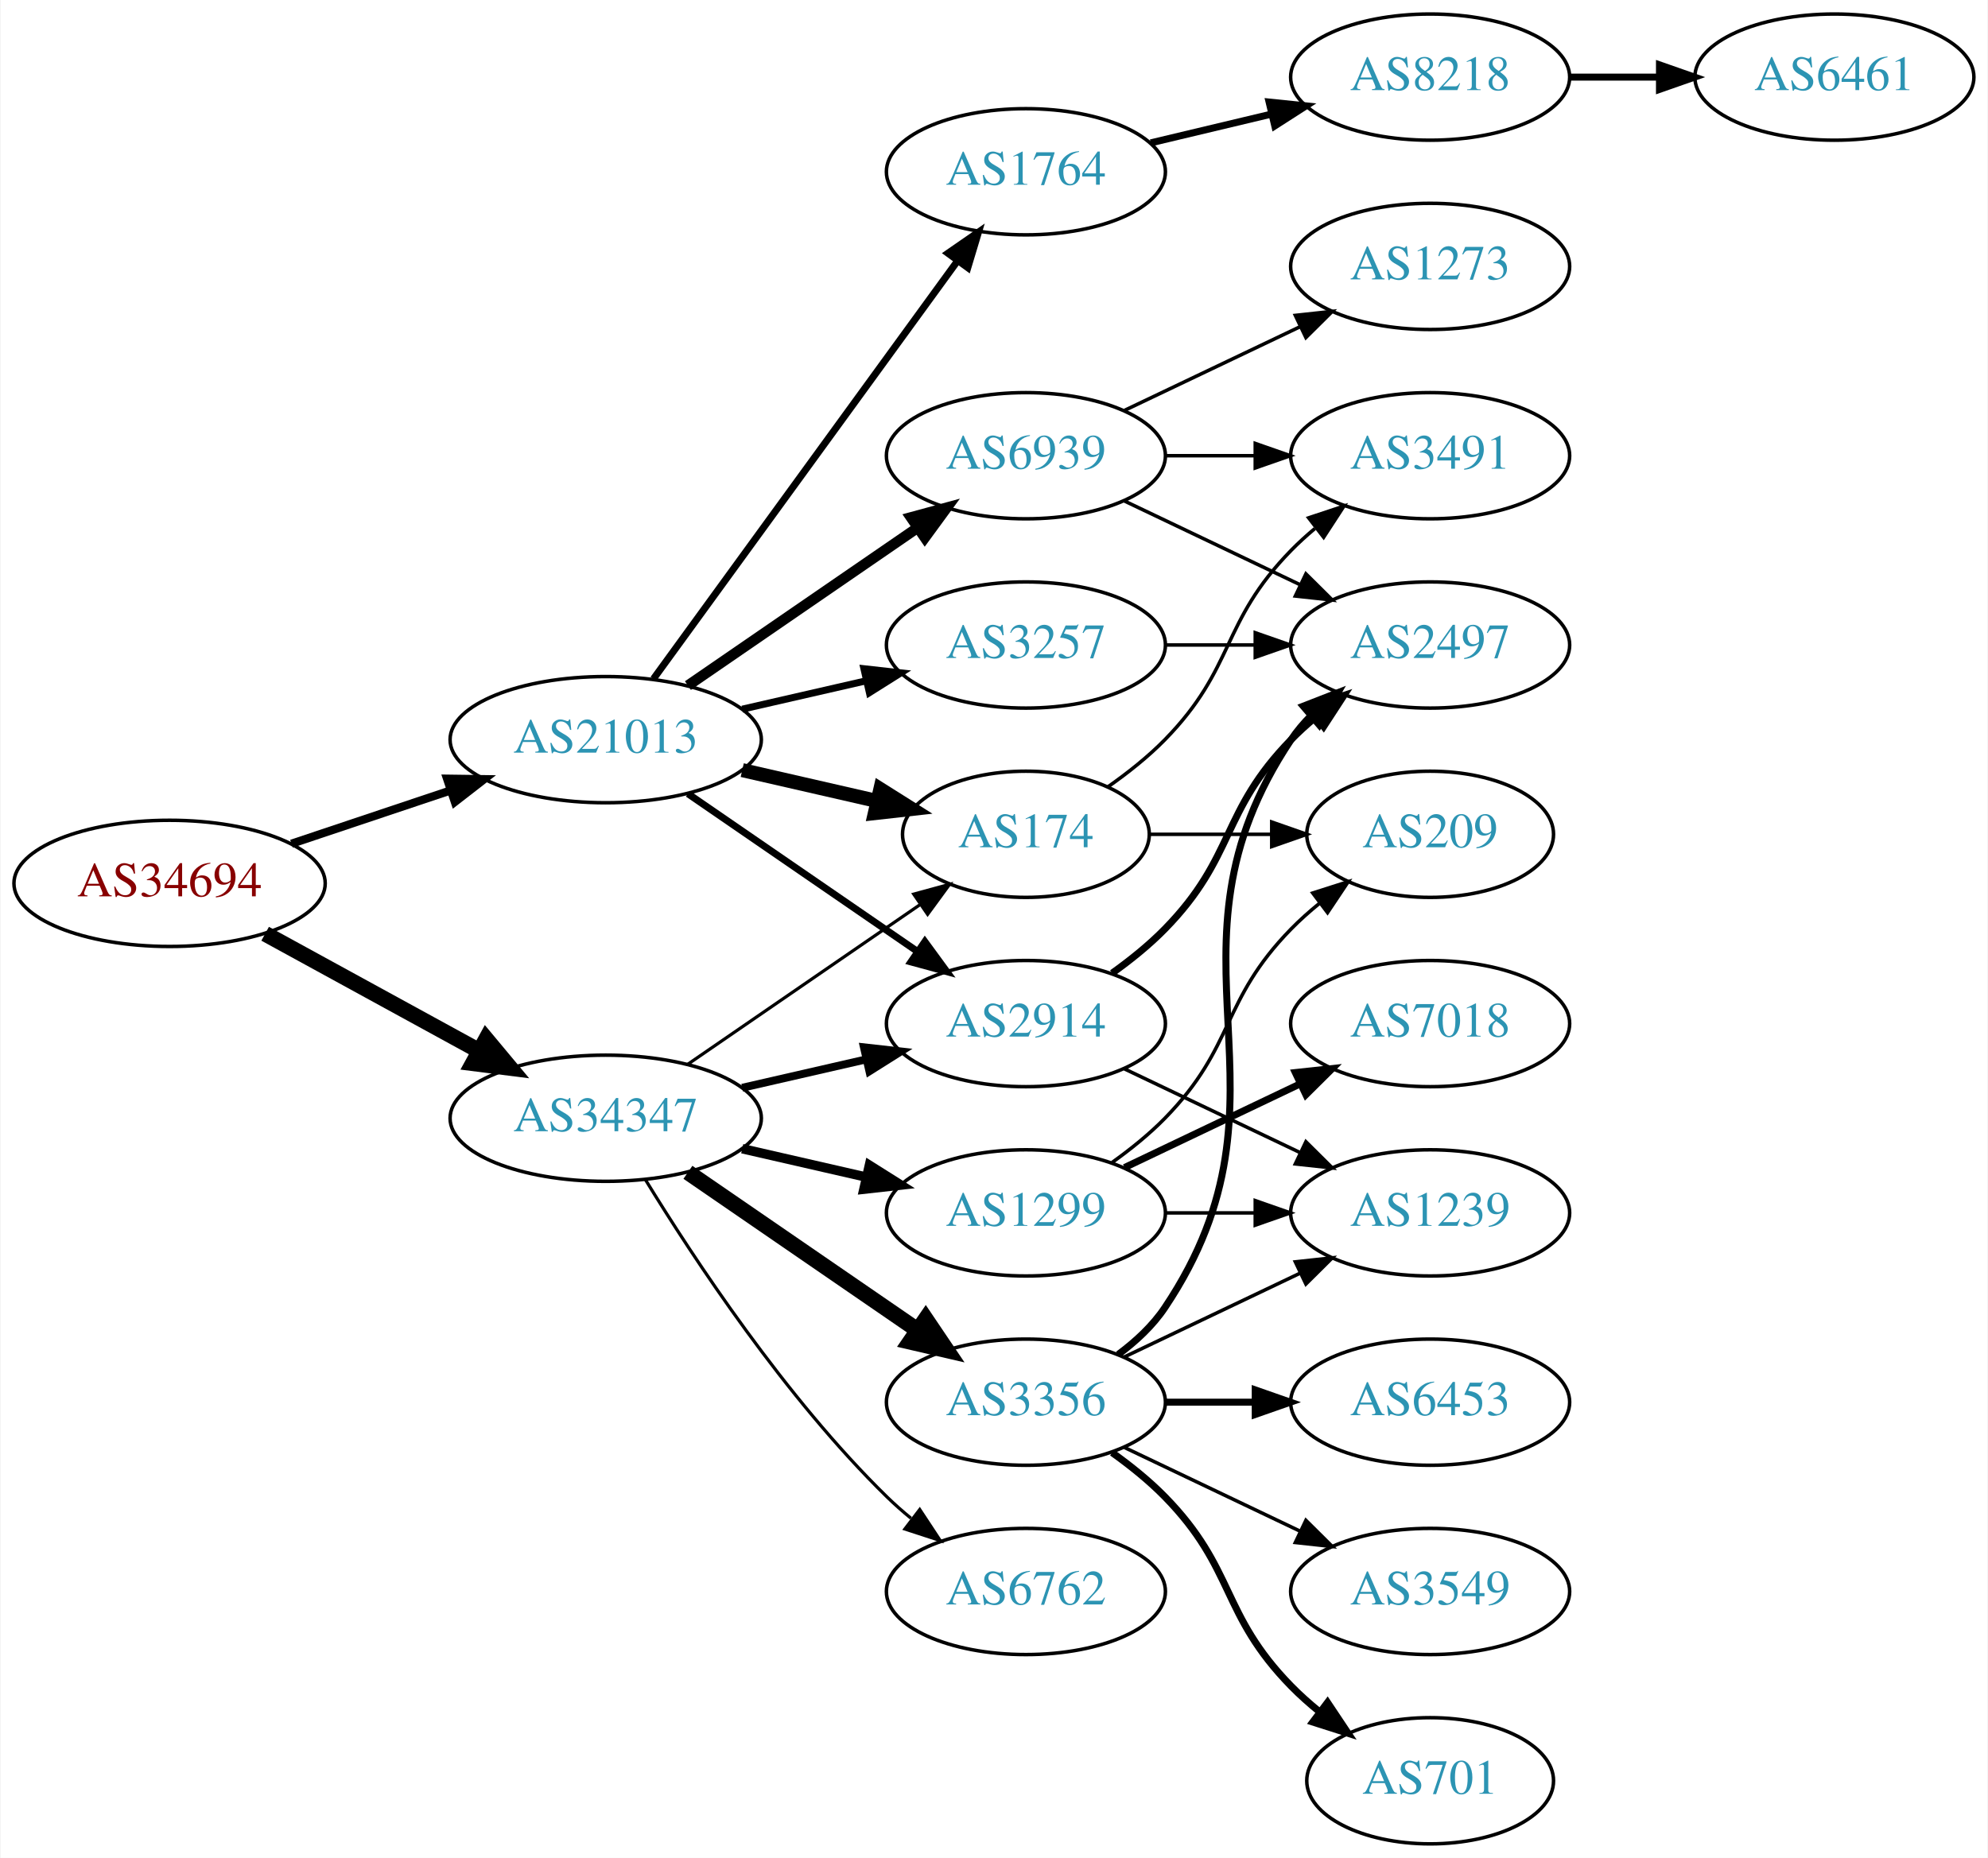
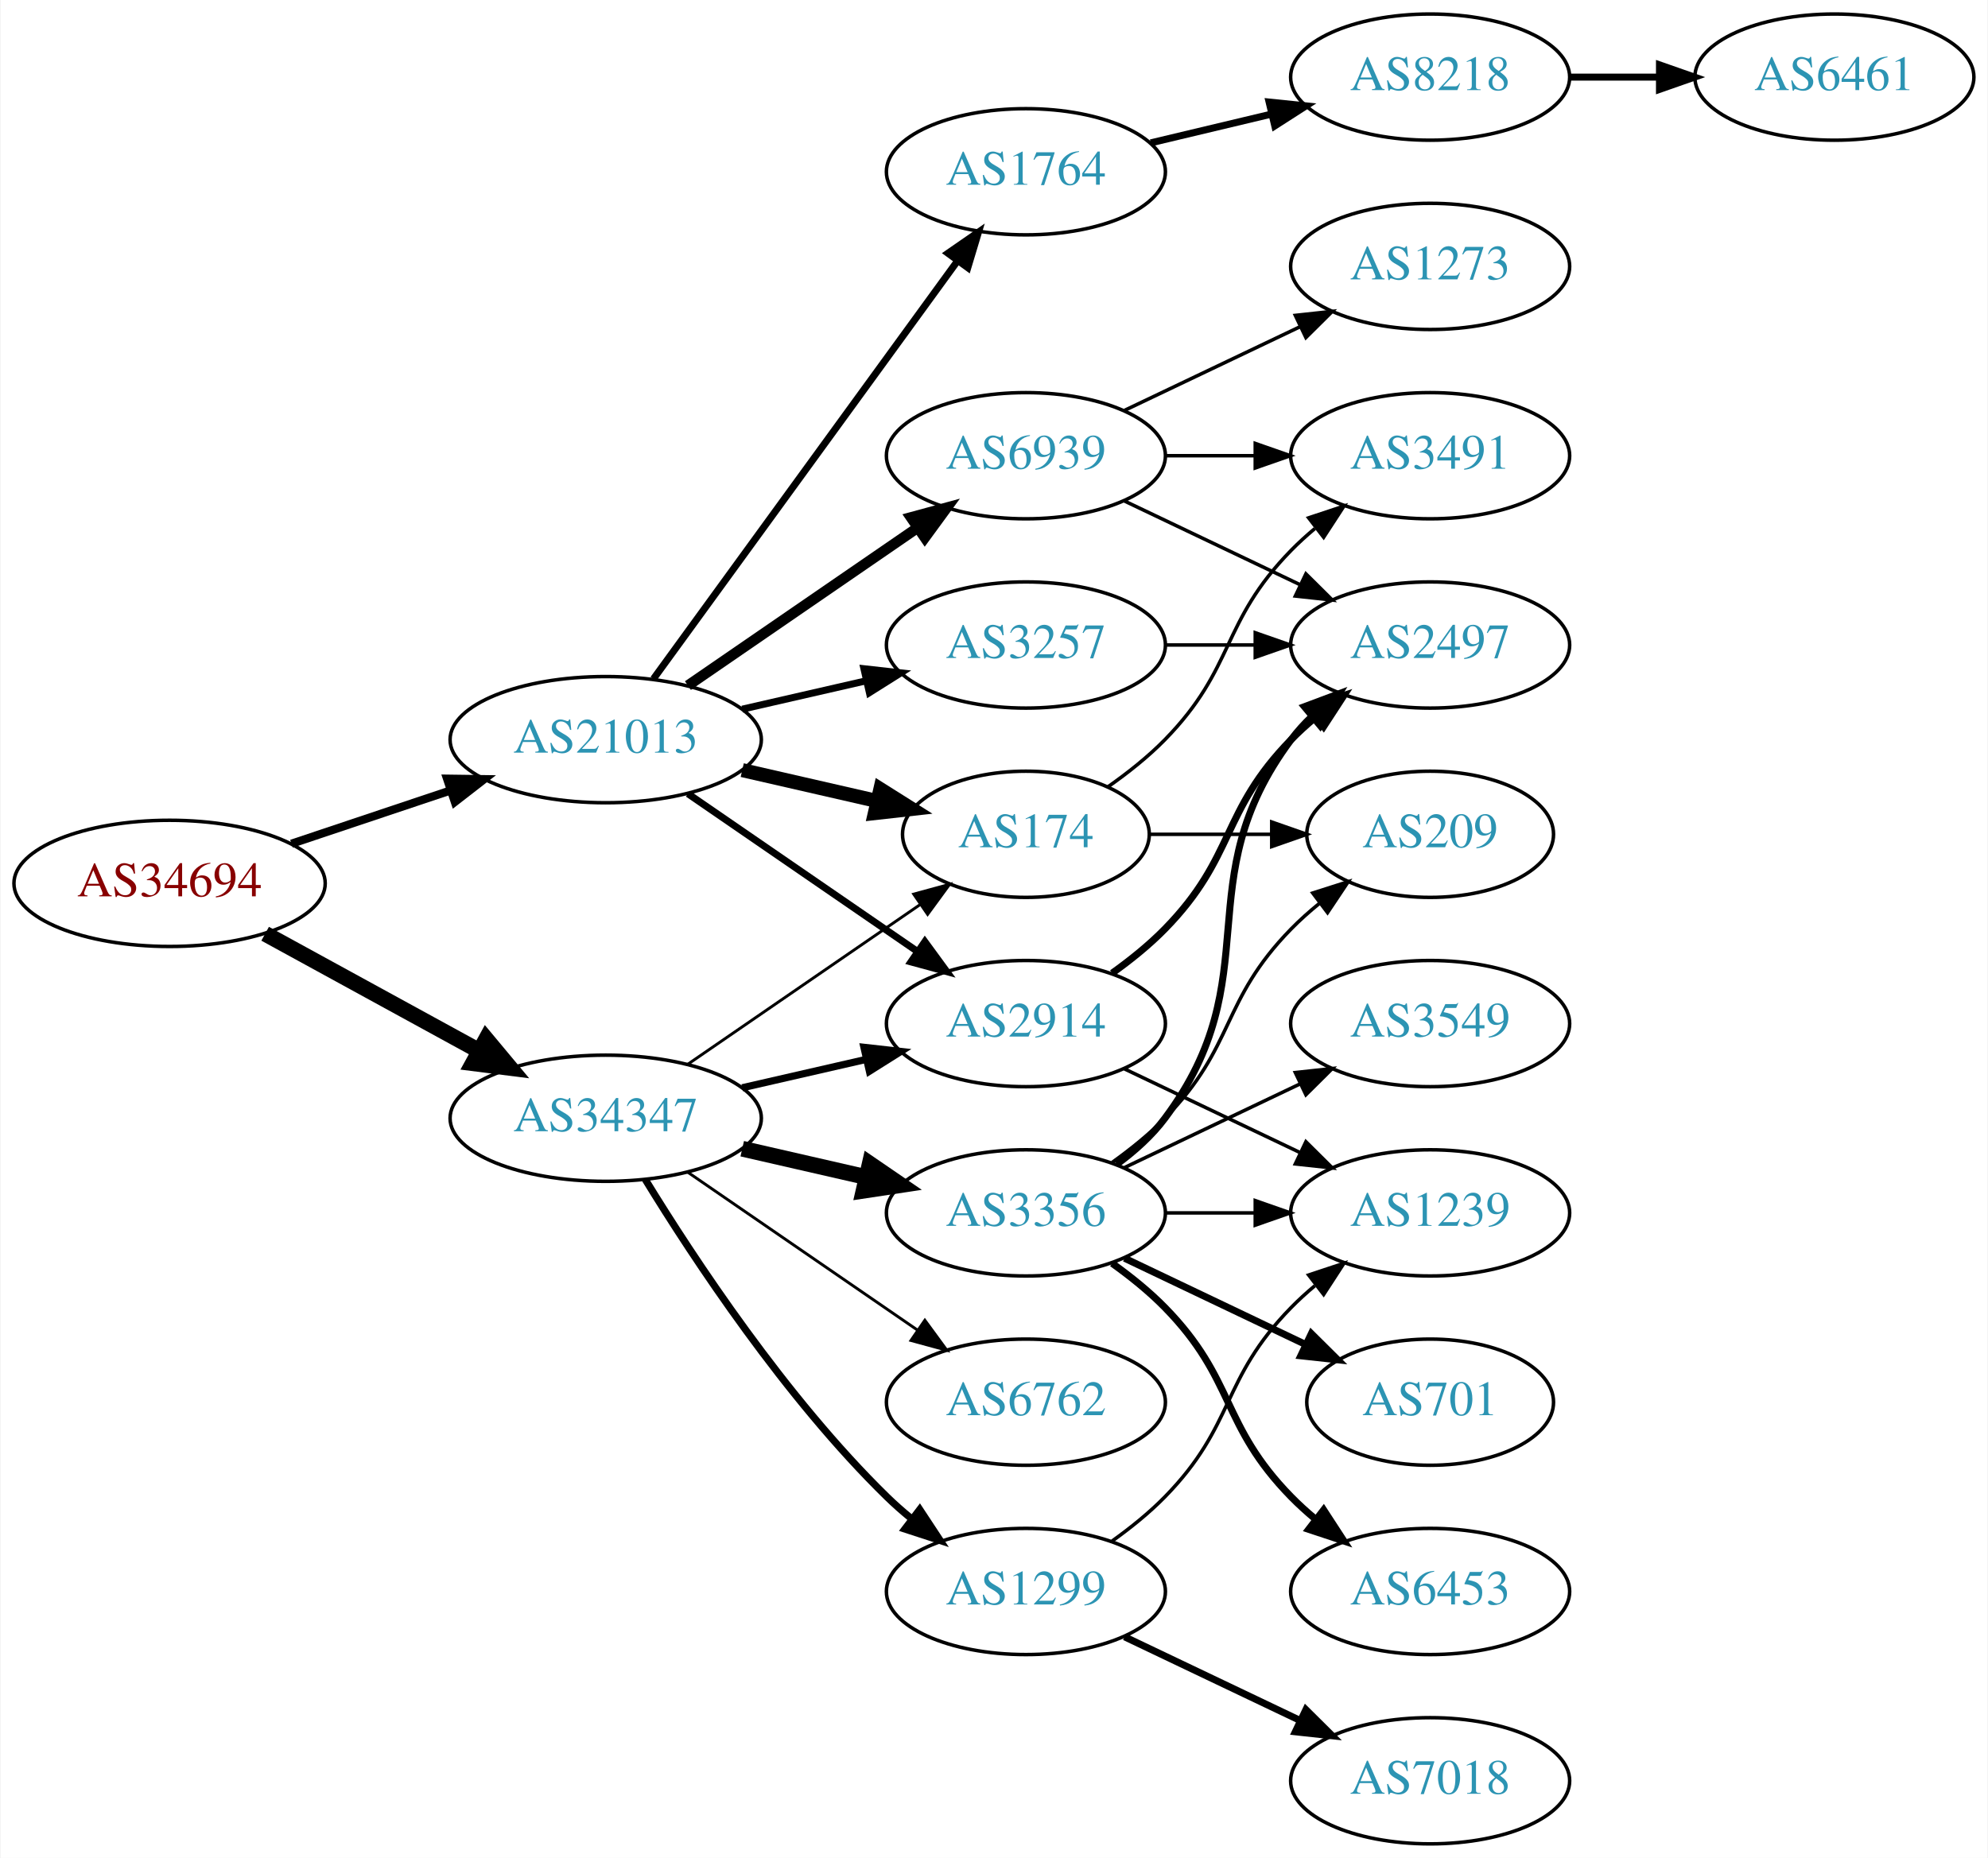
<svg xmlns="http://www.w3.org/2000/svg" xmlns:xlink="http://www.w3.org/1999/xlink" width="567pt" height="530pt" viewBox="0.00 0.00 566.66 530.00">
  <g id="graph0" class="graph" transform="scale(1 1) rotate(0) translate(4 526)">
    <polygon fill="white" stroke="none" points="-4,4 -4,-526 562.663,-526 562.663,4 -4,4" />
    <g id="node1" class="node">
      <g id="a_node1">
        <a xlink:href="/asn/34694" xlink:title="AS34694 ~ Stadtwerke Woergl GmbH [AT]">
          <ellipse fill="#ffffff" stroke="black" cx="44.196" cy="-274" rx="44.393" ry="18" />
          <text text-anchor="middle" x="44.196" y="-270.3" font-family="Times,serif" font-size="14.00" fill="#880000">AS34694</text>
        </a>
      </g>
    </g>
    <g id="node2" class="node">
      <g id="a_node2">
        <a xlink:href="/asn/21013" xlink:title="AS21013 ~ Wels, AT [AT]">
          <ellipse fill="#ffffff" stroke="black" cx="168.588" cy="-315" rx="44.393" ry="18" />
          <text text-anchor="middle" x="168.588" y="-311.3" font-family="Times,serif" font-size="14.00" fill="#2c94b3">AS21013</text>
        </a>
      </g>
    </g>
    <g id="edge1" class="edge">
      <path fill="none" stroke="black" stroke-width="2.34" d="M78.964,-285.312C93.01,-290.017 109.488,-295.537 124.399,-300.532" />
      <polygon fill="black" stroke="black" stroke-width="2.34" points="123.336,-303.867 133.93,-303.725 125.56,-297.23 123.336,-303.867" />
    </g>
    <g id="node3" class="node">
      <g id="a_node3">
        <a xlink:href="/asn/34347" xlink:title="AS34347 ~ HALLAG Kommunal GmbH [AT]">
          <ellipse fill="#ffffff" stroke="black" cx="168.588" cy="-207" rx="44.393" ry="18" />
          <text text-anchor="middle" x="168.588" y="-203.3" font-family="Times,serif" font-size="14.00" fill="#2c94b3">AS34347</text>
        </a>
      </g>
    </g>
    <g id="edge2" class="edge">
      <path fill="none" stroke="black" stroke-width="4.5" d="M71.452,-259.627C89.279,-249.868 113.056,-236.852 132.503,-226.207" />
      <polygon fill="black" stroke="black" stroke-width="4.5" points="134.494,-229.605 141.375,-221.349 130.713,-222.697 134.494,-229.605" />
    </g>
    <g id="node4" class="node">
      <g id="a_node4">
+         <a xlink:href="/asn/1764" xlink:title="AS1764 ~ NEXTLAYER-AS [AT]">
+           <ellipse fill="#ffffff" stroke="black" cx="288.431" cy="-477" rx="39.794" ry="18" />
+           <text text-anchor="middle" x="288.431" y="-473.3" font-family="Times,serif" font-size="14.00" fill="#2c94b3">AS1764</text>
+         </a>
+       </g>
+     </g>
+     <g id="edge3" class="edge">
+       <path fill="none" stroke="black" stroke-width="2" d="M182.199,-332.337C203.02,-360.96 244.683,-418.233 268.871,-451.486" />
+       <polygon fill="black" stroke="black" stroke-width="2" points="266.197,-453.76 274.91,-459.788 271.858,-449.642 266.197,-453.76" />
+     </g>
+     <g id="node5" class="node">
+       <g id="a_node5">
+         <a xlink:href="/asn/2914" xlink:title="AS2914 ~ NTT America, Inc. [US]">
+           <ellipse fill="#ffffff" stroke="black" cx="288.431" cy="-234" rx="39.794" ry="18" />
+           <text text-anchor="middle" x="288.431" y="-230.3" font-family="Times,serif" font-size="14.00" fill="#2c94b3">AS2914</text>
+         </a>
+       </g>
+     </g>
+     <g id="edge4" class="edge">
+       <path fill="none" stroke="black" stroke-width="2" d="M192.031,-299.574C210.612,-286.802 237.173,-268.545 257.553,-254.537" />
+       <polygon fill="black" stroke="black" stroke-width="2" points="259.609,-257.371 265.867,-248.822 255.643,-251.602 259.609,-257.371" />
+     </g>
+     <g id="node6" class="node">
+       <g id="a_node6">
+         <a xlink:href="/asn/174" xlink:title="AS174 ~ Cogent Communications [US]">
+           <ellipse fill="#ffffff" stroke="black" cx="288.431" cy="-288" rx="35.194" ry="18" />
+           <text text-anchor="middle" x="288.431" y="-284.3" font-family="Times,serif" font-size="14.00" fill="#2c94b3">AS174</text>
+         </a>
+       </g>
+     </g>
+     <g id="edge5" class="edge">
+       <path fill="none" stroke="black" stroke-width="4" d="M207.523,-306.308C219.84,-303.486 233.565,-300.342 246.116,-297.466" />
+       <polygon fill="black" stroke="black" stroke-width="4" points="246.914,-300.874 255.88,-295.229 245.351,-294.051 246.914,-300.874" />
+     </g>
+     <g id="node7" class="node">
+       <g id="a_node7">
        <a xlink:href="/asn/3257" xlink:title="AS3257 ~ GTT [DE]">
          <ellipse fill="#ffffff" stroke="black" cx="288.431" cy="-342" rx="39.794" ry="18" />
          <text text-anchor="middle" x="288.431" y="-338.3" font-family="Times,serif" font-size="14.00" fill="#2c94b3">AS3257</text>
        </a>
      </g>
    </g>
-     <g id="edge3" class="edge">
+     <g id="edge6" class="edge">
      <path fill="none" stroke="black" stroke-width="2" d="M207.523,-323.692C218.764,-326.267 231.176,-329.111 242.799,-331.774" />
      <polygon fill="black" stroke="black" stroke-width="2" points="242.232,-335.235 252.761,-334.057 243.795,-328.412 242.232,-335.235" />
-     </g>
-     <g id="node5" class="node">
-       <g id="a_node5">
-         <a xlink:href="/asn/174" xlink:title="AS174 ~ Cogent Communications [US]">
-           <ellipse fill="#ffffff" stroke="black" cx="288.431" cy="-288" rx="35.194" ry="18" />
-           <text text-anchor="middle" x="288.431" y="-284.3" font-family="Times,serif" font-size="14.00" fill="#2c94b3">AS174</text>
-         </a>
-       </g>
-     </g>
-     <g id="edge4" class="edge">
-       <path fill="none" stroke="black" stroke-width="4" d="M207.523,-306.308C219.84,-303.486 233.565,-300.342 246.116,-297.466" />
-       <polygon fill="black" stroke="black" stroke-width="4" points="246.914,-300.874 255.88,-295.229 245.351,-294.051 246.914,-300.874" />
-     </g>
-     <g id="node6" class="node">
-       <g id="a_node6">
-         <a xlink:href="/asn/2914" xlink:title="AS2914 ~ NTT America, Inc. [US]">
-           <ellipse fill="#ffffff" stroke="black" cx="288.431" cy="-234" rx="39.794" ry="18" />
-           <text text-anchor="middle" x="288.431" y="-230.3" font-family="Times,serif" font-size="14.00" fill="#2c94b3">AS2914</text>
-         </a>
-       </g>
-     </g>
-     <g id="edge5" class="edge">
-       <path fill="none" stroke="black" stroke-width="2" d="M192.031,-299.574C210.612,-286.802 237.173,-268.545 257.553,-254.537" />
-       <polygon fill="black" stroke="black" stroke-width="2" points="259.609,-257.371 265.867,-248.822 255.643,-251.602 259.609,-257.371" />
-     </g>
-     <g id="node7" class="node">
-       <g id="a_node7">
-         <a xlink:href="/asn/1764" xlink:title="AS1764 ~ NEXTLAYER-AS [AT]">
-           <ellipse fill="#ffffff" stroke="black" cx="288.431" cy="-477" rx="39.794" ry="18" />
-           <text text-anchor="middle" x="288.431" y="-473.3" font-family="Times,serif" font-size="14.00" fill="#2c94b3">AS1764</text>
-         </a>
-       </g>
-     </g>
-     <g id="edge6" class="edge">
-       <path fill="none" stroke="black" stroke-width="2" d="M182.199,-332.337C203.02,-360.96 244.683,-418.233 268.871,-451.486" />
-       <polygon fill="black" stroke="black" stroke-width="2" points="266.197,-453.76 274.91,-459.788 271.858,-449.642 266.197,-453.76" />
    </g>
    <g id="node8" class="node">
      <g id="a_node8">
        <a xlink:href="/asn/6939" xlink:title="AS6939 ~ Hurricane Electric LLC [US]">
          <ellipse fill="#ffffff" stroke="black" cx="288.431" cy="-396" rx="39.794" ry="18" />
          <text text-anchor="middle" x="288.431" y="-392.3" font-family="Times,serif" font-size="14.00" fill="#2c94b3">AS6939</text>
        </a>
      </g>
    </g>
    <g id="edge7" class="edge">
      <path fill="none" stroke="black" stroke-width="3" d="M192.031,-330.426C210.612,-343.198 237.173,-361.455 257.553,-375.463" />
      <polygon fill="black" stroke="black" stroke-width="3" points="255.643,-378.398 265.867,-381.178 259.609,-372.629 255.643,-378.398" />
    </g>
-     <g id="edge13" class="edge">
-       <path fill="none" stroke="black" stroke-width="0.9" d="M192.031,-222.426C210.846,-235.359 237.843,-253.915 258.319,-267.99" />
-       <polygon fill="black" stroke="black" stroke-width="0.9" points="256.429,-270.937 266.652,-273.718 260.394,-265.169 256.429,-270.937" />
-     </g>
-     <g id="edge17" class="edge">
-       <path fill="none" stroke="black" stroke-width="2.25" d="M207.523,-215.692C218.764,-218.267 231.176,-221.111 242.799,-223.774" />
-       <polygon fill="black" stroke="black" stroke-width="2.25" points="242.232,-227.235 252.761,-226.057 243.795,-220.412 242.232,-227.235" />
+     <g id="edge16" class="edge">
+       <path fill="none" stroke="black" stroke-width="2.045" d="M207.523,-215.692C218.764,-218.267 231.176,-221.111 242.799,-223.774" />
+       <polygon fill="black" stroke="black" stroke-width="2.045" points="242.232,-227.235 252.761,-226.057 243.795,-220.412 242.232,-227.235" />
+     </g>
+     <g id="edge15" class="edge">
+       <path fill="none" stroke="black" stroke-width="0.818" d="M192.031,-222.426C210.846,-235.359 237.843,-253.915 258.319,-267.99" />
+       <polygon fill="black" stroke="black" stroke-width="0.818" points="256.429,-270.937 266.652,-273.718 260.394,-265.169 256.429,-270.937" />
    </g>
    <g id="node14" class="node">
      <g id="a_node14">
-         <a xlink:href="/asn/3356" xlink:title="AS3356 ~ Level 3 Parent, LLC [US]">
-           <ellipse fill="#ffffff" stroke="black" cx="288.431" cy="-126" rx="39.794" ry="18" />
-           <text text-anchor="middle" x="288.431" y="-122.3" font-family="Times,serif" font-size="14.00" fill="#2c94b3">AS3356</text>
-         </a>
-       </g>
-     </g>
-     <g id="edge14" class="edge">
-       <path fill="none" stroke="black" stroke-width="4.5" d="M192.031,-191.574C210.612,-178.802 237.173,-160.545 257.553,-146.537" />
-       <polygon fill="black" stroke="black" stroke-width="4.5" points="259.856,-149.731 265.867,-140.822 255.396,-143.242 259.856,-149.731" />
+         <a xlink:href="/asn/1299" xlink:title="AS1299 ~ Telia Carrier [EU]">
+           <ellipse fill="#ffffff" stroke="black" cx="288.431" cy="-72" rx="39.794" ry="18" />
+           <text text-anchor="middle" x="288.431" y="-68.3" font-family="Times,serif" font-size="14.00" fill="#2c94b3">AS1299</text>
+         </a>
+       </g>
+     </g>
+     <g id="edge13" class="edge">
+       <path fill="none" stroke="black" stroke-width="2.045" d="M179.854,-189.56C193.662,-167.009 219.851,-127.278 248.784,-99 250.924,-96.908 253.242,-94.863 255.642,-92.894" />
+       <polygon fill="black" stroke="black" stroke-width="2.045" points="258.152,-95.382 263.983,-86.536 253.908,-89.815 258.152,-95.382" />
    </g>
    <g id="node15" class="node">
      <g id="a_node15">
-         <a xlink:href="/asn/1299" xlink:title="AS1299 ~ Telia Carrier [EU]">
+         <a xlink:href="/asn/3356" xlink:title="AS3356 ~ Level 3 Parent, LLC [US]">
          <ellipse fill="#ffffff" stroke="black" cx="288.431" cy="-180" rx="39.794" ry="18" />
-           <text text-anchor="middle" x="288.431" y="-176.3" font-family="Times,serif" font-size="14.00" fill="#2c94b3">AS1299</text>
-         </a>
-       </g>
-     </g>
-     <g id="edge15" class="edge">
-       <path fill="none" stroke="black" stroke-width="2.7" d="M207.523,-198.308C218.764,-195.733 231.176,-192.889 242.799,-190.226" />
-       <polygon fill="black" stroke="black" stroke-width="2.7" points="243.795,-193.588 252.761,-187.943 242.232,-186.765 243.795,-193.588" />
+           <text text-anchor="middle" x="288.431" y="-176.3" font-family="Times,serif" font-size="14.00" fill="#2c94b3">AS3356</text>
+         </a>
+       </g>
+     </g>
+     <g id="edge14" class="edge">
+       <path fill="none" stroke="black" stroke-width="4.5" d="M207.523,-198.308C218.764,-195.733 231.176,-192.889 242.799,-190.226" />
+       <polygon fill="black" stroke="black" stroke-width="4.5" points="243.893,-194.015 252.761,-187.943 242.134,-186.339 243.893,-194.015" />
    </g>
    <g id="node16" class="node">
      <g id="a_node16">
        <a xlink:href="/asn/6762" xlink:title="AS6762 ~ TELECOM ITALIA SPARKLE S.p.A. [IT]">
-           <ellipse fill="#ffffff" stroke="black" cx="288.431" cy="-72" rx="39.794" ry="18" />
-           <text text-anchor="middle" x="288.431" y="-68.3" font-family="Times,serif" font-size="14.00" fill="#2c94b3">AS6762</text>
-         </a>
-       </g>
-     </g>
-     <g id="edge16" class="edge">
-       <path fill="none" stroke="black" stroke-width="0.9" d="M179.854,-189.56C193.662,-167.009 219.851,-127.278 248.784,-99 250.924,-96.908 253.242,-94.863 255.642,-92.894" />
-       <polygon fill="black" stroke="black" stroke-width="0.9" points="258.152,-95.382 263.983,-86.536 253.908,-89.815 258.152,-95.382" />
-     </g>
-     <g id="node11" class="node">
-       <g id="a_node11">
+           <ellipse fill="#ffffff" stroke="black" cx="288.431" cy="-126" rx="39.794" ry="18" />
+           <text text-anchor="middle" x="288.431" y="-122.3" font-family="Times,serif" font-size="14.00" fill="#2c94b3">AS6762</text>
+         </a>
+       </g>
+     </g>
+     <g id="edge17" class="edge">
+       <path fill="none" stroke="black" stroke-width="0.818" d="M192.031,-191.574C210.612,-178.802 237.173,-160.545 257.553,-146.537" />
+       <polygon fill="black" stroke="black" stroke-width="0.818" points="259.609,-149.371 265.867,-140.822 255.643,-143.602 259.609,-149.371" />
+     </g>
+     <g id="node9" class="node">
+       <g id="a_node9">
+         <a xlink:href="/asn/8218" xlink:title="AS8218 ~ legacy Neotelecoms [FR]">
+           <ellipse fill="#ffffff" stroke="black" cx="403.724" cy="-504" rx="39.794" ry="18" />
+           <text text-anchor="middle" x="403.724" y="-500.3" font-family="Times,serif" font-size="14.00" fill="#2c94b3">AS8218</text>
+         </a>
+       </g>
+     </g>
+     <g id="edge8" class="edge">
+       <path fill="none" stroke="black" stroke-width="2" d="M324.038,-485.248C334.909,-487.838 347.064,-490.735 358.506,-493.462" />
+       <polygon fill="black" stroke="black" stroke-width="2" points="357.789,-496.889 368.328,-495.803 359.412,-490.08 357.789,-496.889" />
+     </g>
+     <g id="node13" class="node">
+       <g id="a_node13">
        <a xlink:href="/asn/2497" xlink:title="AS2497 ~ Internet Initiative Japan Inc. [JP]">
          <ellipse fill="#ffffff" stroke="black" cx="403.724" cy="-342" rx="39.794" ry="18" />
          <text text-anchor="middle" x="403.724" y="-338.3" font-family="Times,serif" font-size="14.00" fill="#2c94b3">AS2497</text>
        </a>
      </g>
    </g>
-     <g id="edge10" class="edge">
-       <path fill="none" stroke="black" d="M328.103,-342C336.306,-342 345.07,-342 353.602,-342" />
-       <polygon fill="black" stroke="black" points="353.841,-345.5 363.841,-342 353.841,-338.5 353.841,-345.5" />
-     </g>
-     <g id="node9" class="node">
-       <g id="a_node9">
+     <g id="edge25" class="edge">
+       <path fill="none" stroke="black" stroke-width="2" d="M313.025,-248.389C318.281,-252.148 323.613,-256.437 328.077,-261 348.25,-281.617 343.905,-294.383 364.077,-315 366.17,-317.139 368.453,-319.218 370.83,-321.21" />
+       <polygon fill="black" stroke="black" stroke-width="2" points="369.074,-324.275 379.13,-327.611 373.349,-318.732 369.074,-324.275" />
+     </g>
+     <g id="node20" class="node">
+       <g id="a_node20">
+         <a xlink:href="/asn/1239" xlink:title="AS1239 ~ Sprint [US]">
+           <ellipse fill="#ffffff" stroke="black" cx="403.724" cy="-180" rx="39.794" ry="18" />
+           <text text-anchor="middle" x="403.724" y="-176.3" font-family="Times,serif" font-size="14.00" fill="#2c94b3">AS1239</text>
+         </a>
+       </g>
+     </g>
+     <g id="edge24" class="edge">
+       <path fill="none" stroke="black" d="M316.567,-221.066C331.561,-213.919 350.382,-204.948 366.605,-197.215" />
+       <polygon fill="black" stroke="black" points="368.288,-200.291 375.809,-192.829 365.276,-193.972 368.288,-200.291" />
+     </g>
+     <g id="node11" class="node">
+       <g id="a_node11">
        <a xlink:href="/asn/3491" xlink:title="AS3491 ~ PCCW Global, Inc. [US]">
          <ellipse fill="#ffffff" stroke="black" cx="403.724" cy="-396" rx="39.794" ry="18" />
          <text text-anchor="middle" x="403.724" y="-392.3" font-family="Times,serif" font-size="14.00" fill="#2c94b3">AS3491</text>
        </a>
      </g>
    </g>
-     <g id="edge8" class="edge">
+     <g id="edge10" class="edge">
      <path fill="none" stroke="black" d="M311.814,-301.532C317.455,-305.49 323.269,-310.086 328.077,-315 348.25,-335.617 343.905,-348.383 364.077,-369 366.17,-371.139 368.453,-373.218 370.83,-375.21" />
      <polygon fill="black" stroke="black" points="369.074,-378.275 379.13,-381.611 373.349,-372.732 369.074,-378.275" />
    </g>
-     <g id="node10" class="node">
-       <g id="a_node10">
+     <g id="node12" class="node">
+       <g id="a_node12">
        <a xlink:href="/asn/209" xlink:title="AS209 ~ CenturyLink Communications, LLC [US]">
          <ellipse fill="#ffffff" stroke="black" cx="403.724" cy="-288" rx="35.194" ry="18" />
          <text text-anchor="middle" x="403.724" y="-284.3" font-family="Times,serif" font-size="14.00" fill="#2c94b3">AS209</text>
        </a>
      </g>
    </g>
-     <g id="edge9" class="edge">
+     <g id="edge11" class="edge">
      <path fill="none" stroke="black" d="M323.73,-288C334.6,-288 346.778,-288 358.255,-288" />
      <polygon fill="black" stroke="black" points="358.541,-291.5 368.541,-288 358.541,-284.5 358.541,-291.5" />
    </g>
-     <g id="edge26" class="edge">
-       <path fill="none" stroke="black" stroke-width="2" d="M313.025,-248.389C318.281,-252.148 323.613,-256.437 328.077,-261 348.25,-281.617 343.905,-294.383 364.077,-315 366.17,-317.139 368.453,-319.218 370.83,-321.21" />
-       <polygon fill="black" stroke="black" stroke-width="2" points="369.074,-324.275 379.13,-327.611 373.349,-318.732 369.074,-324.275" />
-     </g>
-     <g id="node18" class="node">
-       <g id="a_node18">
-         <a xlink:href="/asn/1239" xlink:title="AS1239 ~ Sprint [US]">
-           <ellipse fill="#ffffff" stroke="black" cx="403.724" cy="-180" rx="39.794" ry="18" />
-           <text text-anchor="middle" x="403.724" y="-176.3" font-family="Times,serif" font-size="14.00" fill="#2c94b3">AS1239</text>
-         </a>
-       </g>
-     </g>
-     <g id="edge27" class="edge">
-       <path fill="none" stroke="black" d="M316.567,-221.066C331.561,-213.919 350.382,-204.948 366.605,-197.215" />
-       <polygon fill="black" stroke="black" points="368.288,-200.291 375.809,-192.829 365.276,-193.972 368.288,-200.291" />
-     </g>
-     <g id="node12" class="node">
-       <g id="a_node12">
-         <a xlink:href="/asn/8218" xlink:title="AS8218 ~ legacy Neotelecoms [FR]">
-           <ellipse fill="#ffffff" stroke="black" cx="403.724" cy="-504" rx="39.794" ry="18" />
-           <text text-anchor="middle" x="403.724" y="-500.3" font-family="Times,serif" font-size="14.00" fill="#2c94b3">AS8218</text>
-         </a>
-       </g>
-     </g>
-     <g id="edge11" class="edge">
-       <path fill="none" stroke="black" stroke-width="2" d="M324.038,-485.248C334.909,-487.838 347.064,-490.735 358.506,-493.462" />
-       <polygon fill="black" stroke="black" stroke-width="2" points="357.789,-496.889 368.328,-495.803 359.412,-490.08 357.789,-496.889" />
-     </g>
-     <g id="edge30" class="edge">
+     <g id="edge12" class="edge">
+       <path fill="none" stroke="black" d="M328.103,-342C336.306,-342 345.07,-342 353.602,-342" />
+       <polygon fill="black" stroke="black" points="353.841,-345.5 363.841,-342 353.841,-338.5 353.841,-345.5" />
+     </g>
+     <g id="edge29" class="edge">
      <path fill="none" stroke="black" d="M328.103,-396C336.306,-396 345.07,-396 353.602,-396" />
      <polygon fill="black" stroke="black" points="353.841,-399.5 363.841,-396 353.841,-392.5 353.841,-399.5" />
    </g>
-     <g id="edge29" class="edge">
+     <g id="edge28" class="edge">
      <path fill="none" stroke="black" d="M316.567,-383.066C331.561,-375.919 350.382,-366.948 366.605,-359.215" />
      <polygon fill="black" stroke="black" points="368.288,-362.291 375.809,-354.829 365.276,-355.972 368.288,-362.291" />
    </g>
    <g id="node22" class="node">
      <g id="a_node22">
        <a xlink:href="/asn/1273" xlink:title="AS1273 ~ Vodafone Group PLC [EU]">
          <ellipse fill="#ffffff" stroke="black" cx="403.724" cy="-450" rx="39.794" ry="18" />
          <text text-anchor="middle" x="403.724" y="-446.3" font-family="Times,serif" font-size="14.00" fill="#2c94b3">AS1273</text>
        </a>
      </g>
    </g>
-     <g id="edge28" class="edge">
+     <g id="edge30" class="edge">
      <path fill="none" stroke="black" d="M316.567,-408.934C331.561,-416.081 350.382,-425.052 366.605,-432.785" />
      <polygon fill="black" stroke="black" points="365.276,-436.028 375.809,-437.171 368.288,-429.709 365.276,-436.028" />
    </g>
-     <g id="node13" class="node">
-       <g id="a_node13">
+     <g id="node10" class="node">
+       <g id="a_node10">
        <a xlink:href="/asn/6461" xlink:title="AS6461 ~ Zayo Bandwidth [US]">
          <ellipse fill="#ffffff" stroke="black" cx="519.017" cy="-504" rx="39.794" ry="18" />
          <text text-anchor="middle" x="519.017" y="-500.3" font-family="Times,serif" font-size="14.00" fill="#2c94b3">AS6461</text>
        </a>
      </g>
    </g>
-     <g id="edge12" class="edge">
+     <g id="edge9" class="edge">
      <path fill="none" stroke="black" stroke-width="2" d="M443.396,-504C451.599,-504 460.363,-504 468.895,-504" />
      <polygon fill="black" stroke="black" stroke-width="2" points="469.134,-507.5 479.134,-504 469.134,-500.5 469.134,-507.5" />
    </g>
-     <g id="edge18" class="edge">
-       <path fill="none" stroke="black" stroke-width="2" d="M314.75,-139.607C319.806,-143.351 324.617,-147.831 328.077,-153 369.102,-214.294 323.053,-253.706 364.077,-315 365.699,-317.423 367.618,-319.695 369.72,-321.81" />
-       <polygon fill="black" stroke="black" stroke-width="2" points="367.533,-324.546 377.405,-328.393 372.087,-319.229 367.533,-324.546" />
-     </g>
-     <g id="node17" class="node">
-       <g id="a_node17">
-         <a xlink:href="/asn/701" xlink:title="AS701 ~ UUNET [US]">
-           <ellipse fill="#ffffff" stroke="black" cx="403.724" cy="-18" rx="35.194" ry="18" />
-           <text text-anchor="middle" x="403.724" y="-14.3" font-family="Times,serif" font-size="14.00" fill="#2c94b3">AS701</text>
-         </a>
-       </g>
-     </g>
-     <g id="edge19" class="edge">
-       <path fill="none" stroke="black" stroke-width="2" d="M313.025,-111.611C318.281,-107.852 323.613,-103.563 328.077,-99 348.25,-78.383 343.905,-65.617 364.077,-45 366.556,-42.466 369.303,-40.017 372.156,-37.696" />
-       <polygon fill="black" stroke="black" stroke-width="2" points="374.458,-40.343 380.341,-31.532 370.247,-34.752 374.458,-40.343" />
-     </g>
-     <g id="edge20" class="edge">
-       <path fill="none" stroke="black" d="M316.567,-138.934C331.561,-146.081 350.382,-155.052 366.605,-162.785" />
-       <polygon fill="black" stroke="black" points="365.276,-166.028 375.809,-167.171 368.288,-159.709 365.276,-166.028" />
-     </g>
-     <g id="node19" class="node">
-       <g id="a_node19">
-         <a xlink:href="/asn/3549" xlink:title="AS3549 ~ Level 3 Parent, LLC [US]">
-           <ellipse fill="#ffffff" stroke="black" cx="403.724" cy="-72" rx="39.794" ry="18" />
-           <text text-anchor="middle" x="403.724" y="-68.3" font-family="Times,serif" font-size="14.00" fill="#2c94b3">AS3549</text>
-         </a>
-       </g>
-     </g>
-     <g id="edge21" class="edge">
-       <path fill="none" stroke="black" d="M316.567,-113.066C331.561,-105.919 350.382,-96.948 366.605,-89.215" />
-       <polygon fill="black" stroke="black" points="368.288,-92.291 375.809,-84.829 365.276,-85.972 368.288,-92.291" />
-     </g>
-     <g id="node20" class="node">
-       <g id="a_node20">
-         <a xlink:href="/asn/6453" xlink:title="AS6453 ~ TATA COMMUNICATIONS (AMERICA) INC [US]">
-           <ellipse fill="#ffffff" stroke="black" cx="403.724" cy="-126" rx="39.794" ry="18" />
-           <text text-anchor="middle" x="403.724" y="-122.3" font-family="Times,serif" font-size="14.00" fill="#2c94b3">AS6453</text>
-         </a>
-       </g>
-     </g>
-     <g id="edge22" class="edge">
-       <path fill="none" stroke="black" stroke-width="2" d="M328.103,-126C336.306,-126 345.07,-126 353.602,-126" />
-       <polygon fill="black" stroke="black" stroke-width="2" points="353.841,-129.5 363.841,-126 353.841,-122.5 353.841,-129.5" />
-     </g>
-     <g id="edge25" class="edge">
-       <path fill="none" stroke="black" d="M313.025,-194.389C318.281,-198.148 323.613,-202.437 328.077,-207 348.25,-227.617 343.905,-240.383 364.077,-261 366.556,-263.534 369.303,-265.983 372.156,-268.304" />
-       <polygon fill="black" stroke="black" points="370.247,-271.248 380.341,-274.468 374.458,-265.657 370.247,-271.248" />
-     </g>
-     <g id="edge24" class="edge">
-       <path fill="none" stroke="black" d="M328.103,-180C336.306,-180 345.07,-180 353.602,-180" />
-       <polygon fill="black" stroke="black" points="353.841,-183.5 363.841,-180 353.841,-176.5 353.841,-183.5" />
+     <g id="edge26" class="edge">
+       <path fill="none" stroke="black" d="M313.025,-86.389C318.281,-90.148 323.613,-94.437 328.077,-99 348.25,-119.617 343.905,-132.383 364.077,-153 366.17,-155.139 368.453,-157.218 370.83,-159.21" />
+       <polygon fill="black" stroke="black" points="369.074,-162.275 379.13,-165.611 373.349,-156.732 369.074,-162.275" />
    </g>
    <g id="node21" class="node">
      <g id="a_node21">
        <a xlink:href="/asn/7018" xlink:title="AS7018 ~ AT&amp;T Services, Inc. [US]">
+           <ellipse fill="#ffffff" stroke="black" cx="403.724" cy="-18" rx="39.794" ry="18" />
+           <text text-anchor="middle" x="403.724" y="-14.3" font-family="Times,serif" font-size="14.00" fill="#2c94b3">AS7018</text>
+         </a>
+       </g>
+     </g>
+     <g id="edge27" class="edge">
+       <path fill="none" stroke="black" stroke-width="2" d="M316.567,-59.066C331.561,-51.919 350.382,-42.948 366.605,-35.215" />
+       <polygon fill="black" stroke="black" stroke-width="2" points="368.288,-38.291 375.809,-30.829 365.276,-31.972 368.288,-38.291" />
+     </g>
+     <g id="edge23" class="edge">
+       <path fill="none" stroke="black" d="M313.025,-194.389C318.281,-198.148 323.613,-202.437 328.077,-207 348.25,-227.617 343.905,-240.383 364.077,-261 366.556,-263.534 369.303,-265.983 372.156,-268.304" />
+       <polygon fill="black" stroke="black" points="370.247,-271.248 380.341,-274.468 374.458,-265.657 370.247,-271.248" />
+     </g>
+     <g id="edge22" class="edge">
+       <path fill="none" stroke="black" stroke-width="2" d="M314.362,-193.882C319.438,-197.611 324.356,-202.016 328.077,-207 358.349,-247.542 333.806,-274.458 364.077,-315 365.822,-317.336 367.829,-319.545 369.992,-321.617" />
+       <polygon fill="black" stroke="black" stroke-width="2" points="367.87,-324.405 377.793,-328.118 372.352,-319.027 367.87,-324.405" />
+     </g>
+     <g id="node17" class="node">
+       <g id="a_node17">
+         <a xlink:href="/asn/6453" xlink:title="AS6453 ~ TATA COMMUNICATIONS (AMERICA) INC [US]">
+           <ellipse fill="#ffffff" stroke="black" cx="403.724" cy="-72" rx="39.794" ry="18" />
+           <text text-anchor="middle" x="403.724" y="-68.3" font-family="Times,serif" font-size="14.00" fill="#2c94b3">AS6453</text>
+         </a>
+       </g>
+     </g>
+     <g id="edge18" class="edge">
+       <path fill="none" stroke="black" stroke-width="2" d="M313.025,-165.611C318.281,-161.852 323.613,-157.563 328.077,-153 348.25,-132.383 343.905,-119.617 364.077,-99 366.17,-96.861 368.453,-94.782 370.83,-92.79" />
+       <polygon fill="black" stroke="black" stroke-width="2" points="373.349,-95.268 379.13,-86.389 369.074,-89.725 373.349,-95.268" />
+     </g>
+     <g id="node18" class="node">
+       <g id="a_node18">
+         <a xlink:href="/asn/3549" xlink:title="AS3549 ~ Level 3 Parent, LLC [US]">
          <ellipse fill="#ffffff" stroke="black" cx="403.724" cy="-234" rx="39.794" ry="18" />
-           <text text-anchor="middle" x="403.724" y="-230.3" font-family="Times,serif" font-size="14.00" fill="#2c94b3">AS7018</text>
-         </a>
-       </g>
-     </g>
-     <g id="edge23" class="edge">
-       <path fill="none" stroke="black" stroke-width="2" d="M316.567,-192.934C331.561,-200.081 350.382,-209.052 366.605,-216.785" />
-       <polygon fill="black" stroke="black" stroke-width="2" points="365.276,-220.028 375.809,-221.171 368.288,-213.709 365.276,-220.028" />
+           <text text-anchor="middle" x="403.724" y="-230.3" font-family="Times,serif" font-size="14.00" fill="#2c94b3">AS3549</text>
+         </a>
+       </g>
+     </g>
+     <g id="edge19" class="edge">
+       <path fill="none" stroke="black" d="M316.567,-192.934C331.561,-200.081 350.382,-209.052 366.605,-216.785" />
+       <polygon fill="black" stroke="black" points="365.276,-220.028 375.809,-221.171 368.288,-213.709 365.276,-220.028" />
+     </g>
+     <g id="node19" class="node">
+       <g id="a_node19">
+         <a xlink:href="/asn/701" xlink:title="AS701 ~ UUNET [US]">
+           <ellipse fill="#ffffff" stroke="black" cx="403.724" cy="-126" rx="35.194" ry="18" />
+           <text text-anchor="middle" x="403.724" y="-122.3" font-family="Times,serif" font-size="14.00" fill="#2c94b3">AS701</text>
+         </a>
+       </g>
+     </g>
+     <g id="edge20" class="edge">
+       <path fill="none" stroke="black" stroke-width="2" d="M316.567,-167.066C331.999,-159.71 351.485,-150.423 368.02,-142.541" />
+       <polygon fill="black" stroke="black" stroke-width="2" points="369.84,-145.551 377.361,-138.089 366.828,-139.232 369.84,-145.551" />
+     </g>
+     <g id="edge21" class="edge">
+       <path fill="none" stroke="black" d="M328.103,-180C336.306,-180 345.07,-180 353.602,-180" />
+       <polygon fill="black" stroke="black" points="353.841,-183.5 363.841,-180 353.841,-176.5 353.841,-183.5" />
    </g>
  </g>
</svg>
